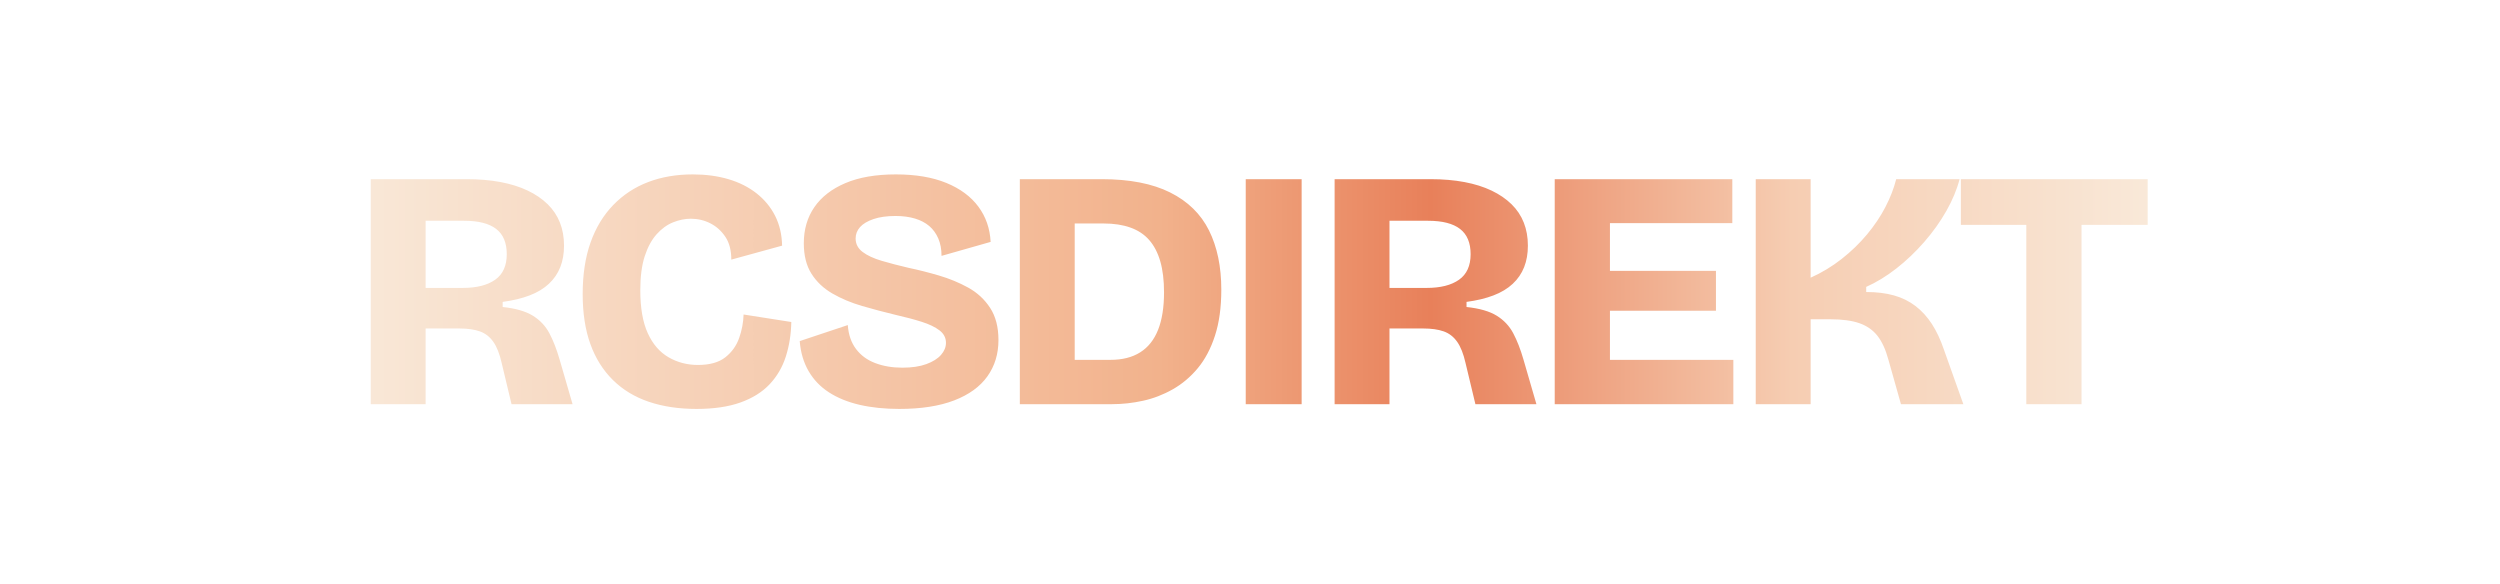
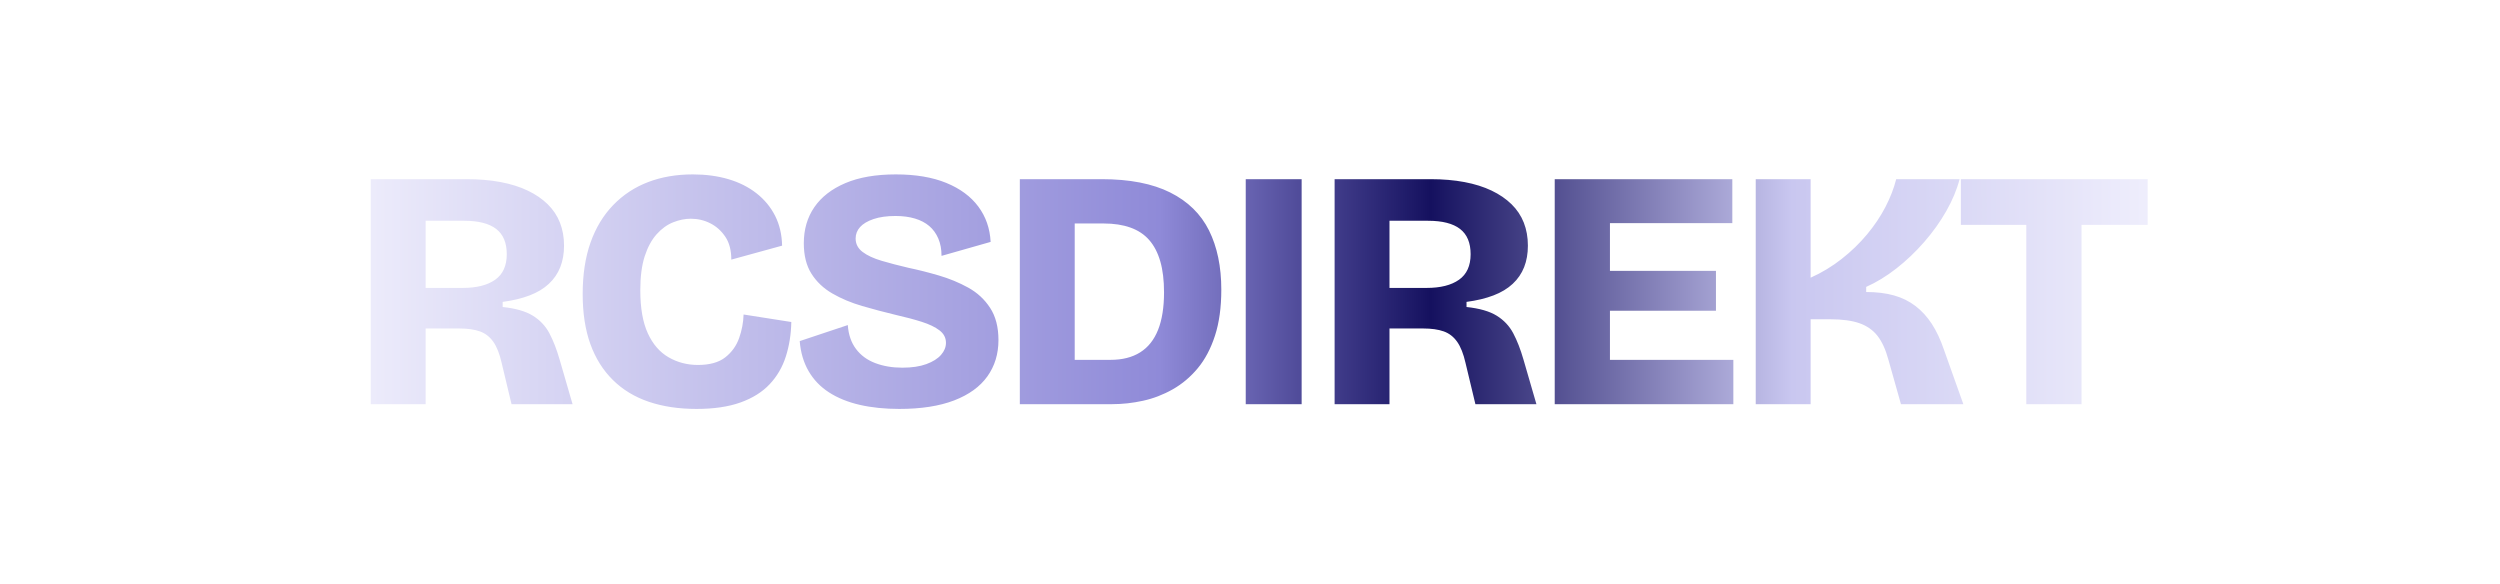
<svg xmlns="http://www.w3.org/2000/svg" width="1800" height="420" viewBox="0 0 1800 420">
  <defs>
    <linearGradient id="g" gradientUnits="userSpaceOnUse" x1="250" y1="0" x2="1550" y2="0">
-       <stop offset="0" stop-color="#f9e9d9" />
-       <stop offset=".45" stop-color="#f2b28c" />
-       <stop offset=".6" stop-color="#e8805a" />
-       <stop offset=".8" stop-color="#f6cdb2" />
-       <stop offset="1" stop-color="#f9e9d9" />
+       <stop offset="0" stop-color="#efeefc" />
+       <stop offset=".45" stop-color="#8f8ad8" />
+       <stop offset=".6" stop-color="#15115f" />
+       <stop offset=".8" stop-color="#c9c7f0" />
+       <stop offset="1" stop-color="#efeefc" />
    </linearGradient>
  </defs>
  <path fill="url(#g)" d="M306.45 291.00L266.94 291.00L266.94 129.00L335.91 129.00Q349.40 129.00 360.45 131.09Q371.49 133.18 379.96 137.23Q388.43 141.28 394.32 147.04Q400.21 152.81 403.16 160.30Q406.10 167.78 406.10 176.87L406.10 176.87Q406.10 185.46 403.40 192.33Q400.70 199.20 395.18 204.35Q389.66 209.51 381.31 212.70Q372.97 215.89 361.92 217.36L361.92 217.36L361.92 221.04Q375.91 222.52 383.64 227.30Q391.38 232.09 395.55 239.94Q399.72 247.80 402.91 258.84L402.91 258.84L412.24 291.00L368.30 291.00L361.19 261.30Q358.98 251.48 355.17 246.08Q351.37 240.68 345.48 238.59Q339.59 236.51 330.75 236.51L330.75 236.51L306.45 236.51L306.45 291.00ZM306.45 158.95L306.45 207.30L333.21 207.30Q348.18 207.30 356.52 201.41Q364.87 195.52 364.87 183.00L364.87 183.00Q364.87 170.73 357.26 164.84Q349.65 158.95 334.19 158.95L334.19 158.95L306.45 158.95ZM501.50 294.43L501.50 294.43Q482.36 294.43 467.14 289.28Q451.92 284.12 441.25 273.57Q430.57 263.02 425.05 247.68Q419.53 232.34 419.53 211.72L419.53 211.72Q419.53 190.61 425.17 174.66Q430.82 158.70 441.49 147.66Q452.17 136.61 466.65 131.09Q481.13 125.57 498.80 125.57L498.80 125.57Q512.79 125.57 524.45 129.00Q536.11 132.44 544.70 139.19Q553.29 145.94 558.08 155.39Q562.86 164.84 563.11 176.87L563.11 176.87L526.54 186.93Q526.54 176.87 522.24 170.48Q517.95 164.10 511.44 160.79Q504.94 157.48 497.33 157.48L497.33 157.48Q491.20 157.48 484.69 160.05Q478.19 162.63 472.79 168.64Q467.39 174.66 464.20 184.47Q461.01 194.29 461.01 209.02L461.01 209.02Q461.01 228.16 466.41 239.94Q471.81 251.73 481.38 257.25Q490.95 262.77 502.49 262.77L502.49 262.77Q515.25 262.77 522.24 257.25Q529.24 251.73 532.18 243.38Q535.13 235.04 535.38 226.44L535.38 226.44L569.74 231.84Q569.49 245.10 565.81 256.63Q562.13 268.17 554.15 276.64Q546.17 285.11 533.17 289.77Q520.16 294.43 501.50 294.43ZM647.47 294.43L647.47 294.43Q631.76 294.43 619.00 291.49Q606.23 288.54 596.91 282.53Q587.58 276.52 582.18 267.19Q576.78 257.86 575.80 245.59L575.80 245.59L610.41 234.05Q611.14 244.36 616.30 251.23Q621.45 258.11 630.16 261.42Q638.88 264.73 649.68 264.73L649.68 264.73Q659.98 264.73 666.98 262.16Q673.98 259.58 677.53 255.53Q681.09 251.48 681.09 246.82L681.09 246.82Q681.09 241.42 676.43 237.86Q671.77 234.30 663.67 231.72Q655.57 229.14 644.77 226.69L644.77 226.69Q632.50 223.74 620.71 220.31Q608.93 216.87 599.36 211.35Q589.79 205.83 584.27 197.11Q578.74 188.40 578.74 175.15L578.74 175.15Q578.74 160.18 586.35 149.13Q593.96 138.09 608.69 131.83Q623.41 125.57 645.01 125.57L645.01 125.57Q666.37 125.57 681.34 131.70Q696.31 137.84 704.41 148.76Q712.51 159.68 713.25 174.17L713.25 174.17L677.90 184.23Q677.90 177.11 675.57 171.71Q673.24 166.31 669.07 162.75Q664.89 159.19 658.76 157.35Q652.62 155.51 644.77 155.51L644.77 155.51Q635.44 155.51 628.94 157.72Q622.43 159.93 619.24 163.49Q616.05 167.05 616.05 171.71L616.05 171.71Q616.05 177.60 621.08 181.41Q626.11 185.21 634.83 187.79Q643.54 190.36 654.09 192.82L654.09 192.82Q664.65 195.03 675.94 198.34Q687.23 201.65 697.05 207.05Q706.86 212.45 712.88 221.66Q718.89 230.86 718.89 244.85L718.89 244.85Q718.89 259.82 710.91 270.99Q702.94 282.16 686.98 288.30Q671.03 294.43 647.47 294.43ZM800.79 291.00L752.69 291.00L752.69 259.09L799.57 259.09Q812.33 259.09 820.92 253.69Q829.51 248.29 833.81 237.49Q838.10 226.69 838.10 210.49L838.10 210.49Q838.10 197.48 835.40 188.16Q832.70 178.83 827.42 172.82Q822.15 166.80 813.92 163.86Q805.70 160.91 794.66 160.91L794.66 160.91L752.69 160.91L752.69 129.00L793.18 129.00Q823.37 129.00 842.52 138.58Q861.66 148.15 870.50 165.94Q879.34 183.74 879.34 208.53L879.34 208.53Q879.34 227.67 874.79 241.66Q870.25 255.65 862.40 265.10Q854.55 274.55 844.36 280.32Q834.17 286.09 823.01 288.54Q811.84 291.00 800.79 291.00L800.79 291.00ZM773.79 291.00L734.28 291.00L734.28 129.00L773.79 129.00L773.79 291.00ZM937.18 291.00L896.93 291.00L896.93 129.00L937.18 129.00L937.18 291.00ZM1000.43 291.00L960.92 291.00L960.92 129.00L1029.89 129.00Q1043.39 129.00 1054.43 131.09Q1065.48 133.18 1073.94 137.23Q1082.41 141.28 1088.30 147.04Q1094.19 152.81 1097.14 160.30Q1100.08 167.78 1100.08 176.87L1100.08 176.87Q1100.08 185.46 1097.38 192.33Q1094.68 199.20 1089.16 204.35Q1083.64 209.51 1075.29 212.70Q1066.95 215.89 1055.90 217.36L1055.90 217.36L1055.90 221.04Q1069.89 222.52 1077.63 227.30Q1085.36 232.09 1089.53 239.94Q1093.70 247.80 1096.89 258.84L1096.89 258.84L1106.22 291.00L1062.29 291.00L1055.17 261.30Q1052.96 251.48 1049.15 246.08Q1045.35 240.68 1039.46 238.59Q1033.57 236.51 1024.73 236.51L1024.73 236.51L1000.43 236.51L1000.43 291.00ZM1000.43 158.95L1000.43 207.30L1027.19 207.30Q1042.16 207.30 1050.50 201.41Q1058.85 195.52 1058.85 183.00L1058.85 183.00Q1058.85 170.73 1051.24 164.84Q1043.63 158.95 1028.17 158.95L1028.17 158.95L1000.43 158.95ZM1159.16 291.00L1119.40 291.00L1119.40 129.00L1159.16 129.00L1159.16 291.00ZM1248.01 291.00L1148.11 291.00L1148.11 259.09L1248.01 259.09L1248.01 291.00ZM1235.49 223.74L1148.11 223.74L1148.11 195.03L1235.49 195.03L1235.49 223.74ZM1247.27 160.67L1148.11 160.67L1148.11 129.00L1247.27 129.00L1247.27 160.67ZM1303.65 291.00L1264.13 291.00L1264.13 129.00L1303.65 129.00L1303.65 199.94Q1315.68 194.54 1325.99 186.44Q1336.29 178.34 1344.27 168.77Q1352.25 159.19 1357.53 149.01Q1362.80 138.82 1365.26 129.00L1365.26 129.00L1410.91 129.00Q1407.96 140.29 1401.34 151.95Q1394.71 163.61 1385.38 174.29Q1376.06 184.96 1365.38 193.31Q1354.70 201.65 1343.66 206.56L1343.66 206.56L1343.66 210.25Q1354.95 210.25 1363.66 212.70Q1372.37 215.15 1379.12 220.31Q1385.87 225.46 1390.91 233.19Q1395.94 240.93 1399.62 251.73L1399.62 251.73L1413.61 291.00L1368.69 291.00L1359.61 258.84Q1356.67 248.04 1351.76 241.78Q1346.85 235.53 1338.75 232.70Q1330.65 229.88 1317.89 229.88L1317.89 229.88L1303.65 229.88L1303.65 291.00ZM1498.70 291.00L1458.94 291.00L1458.94 129.00L1498.70 129.00L1498.70 291.00ZM1546.32 161.89L1411.82 161.89L1411.82 129.00L1546.32 129.00L1546.32 161.89Z" />
</svg>
